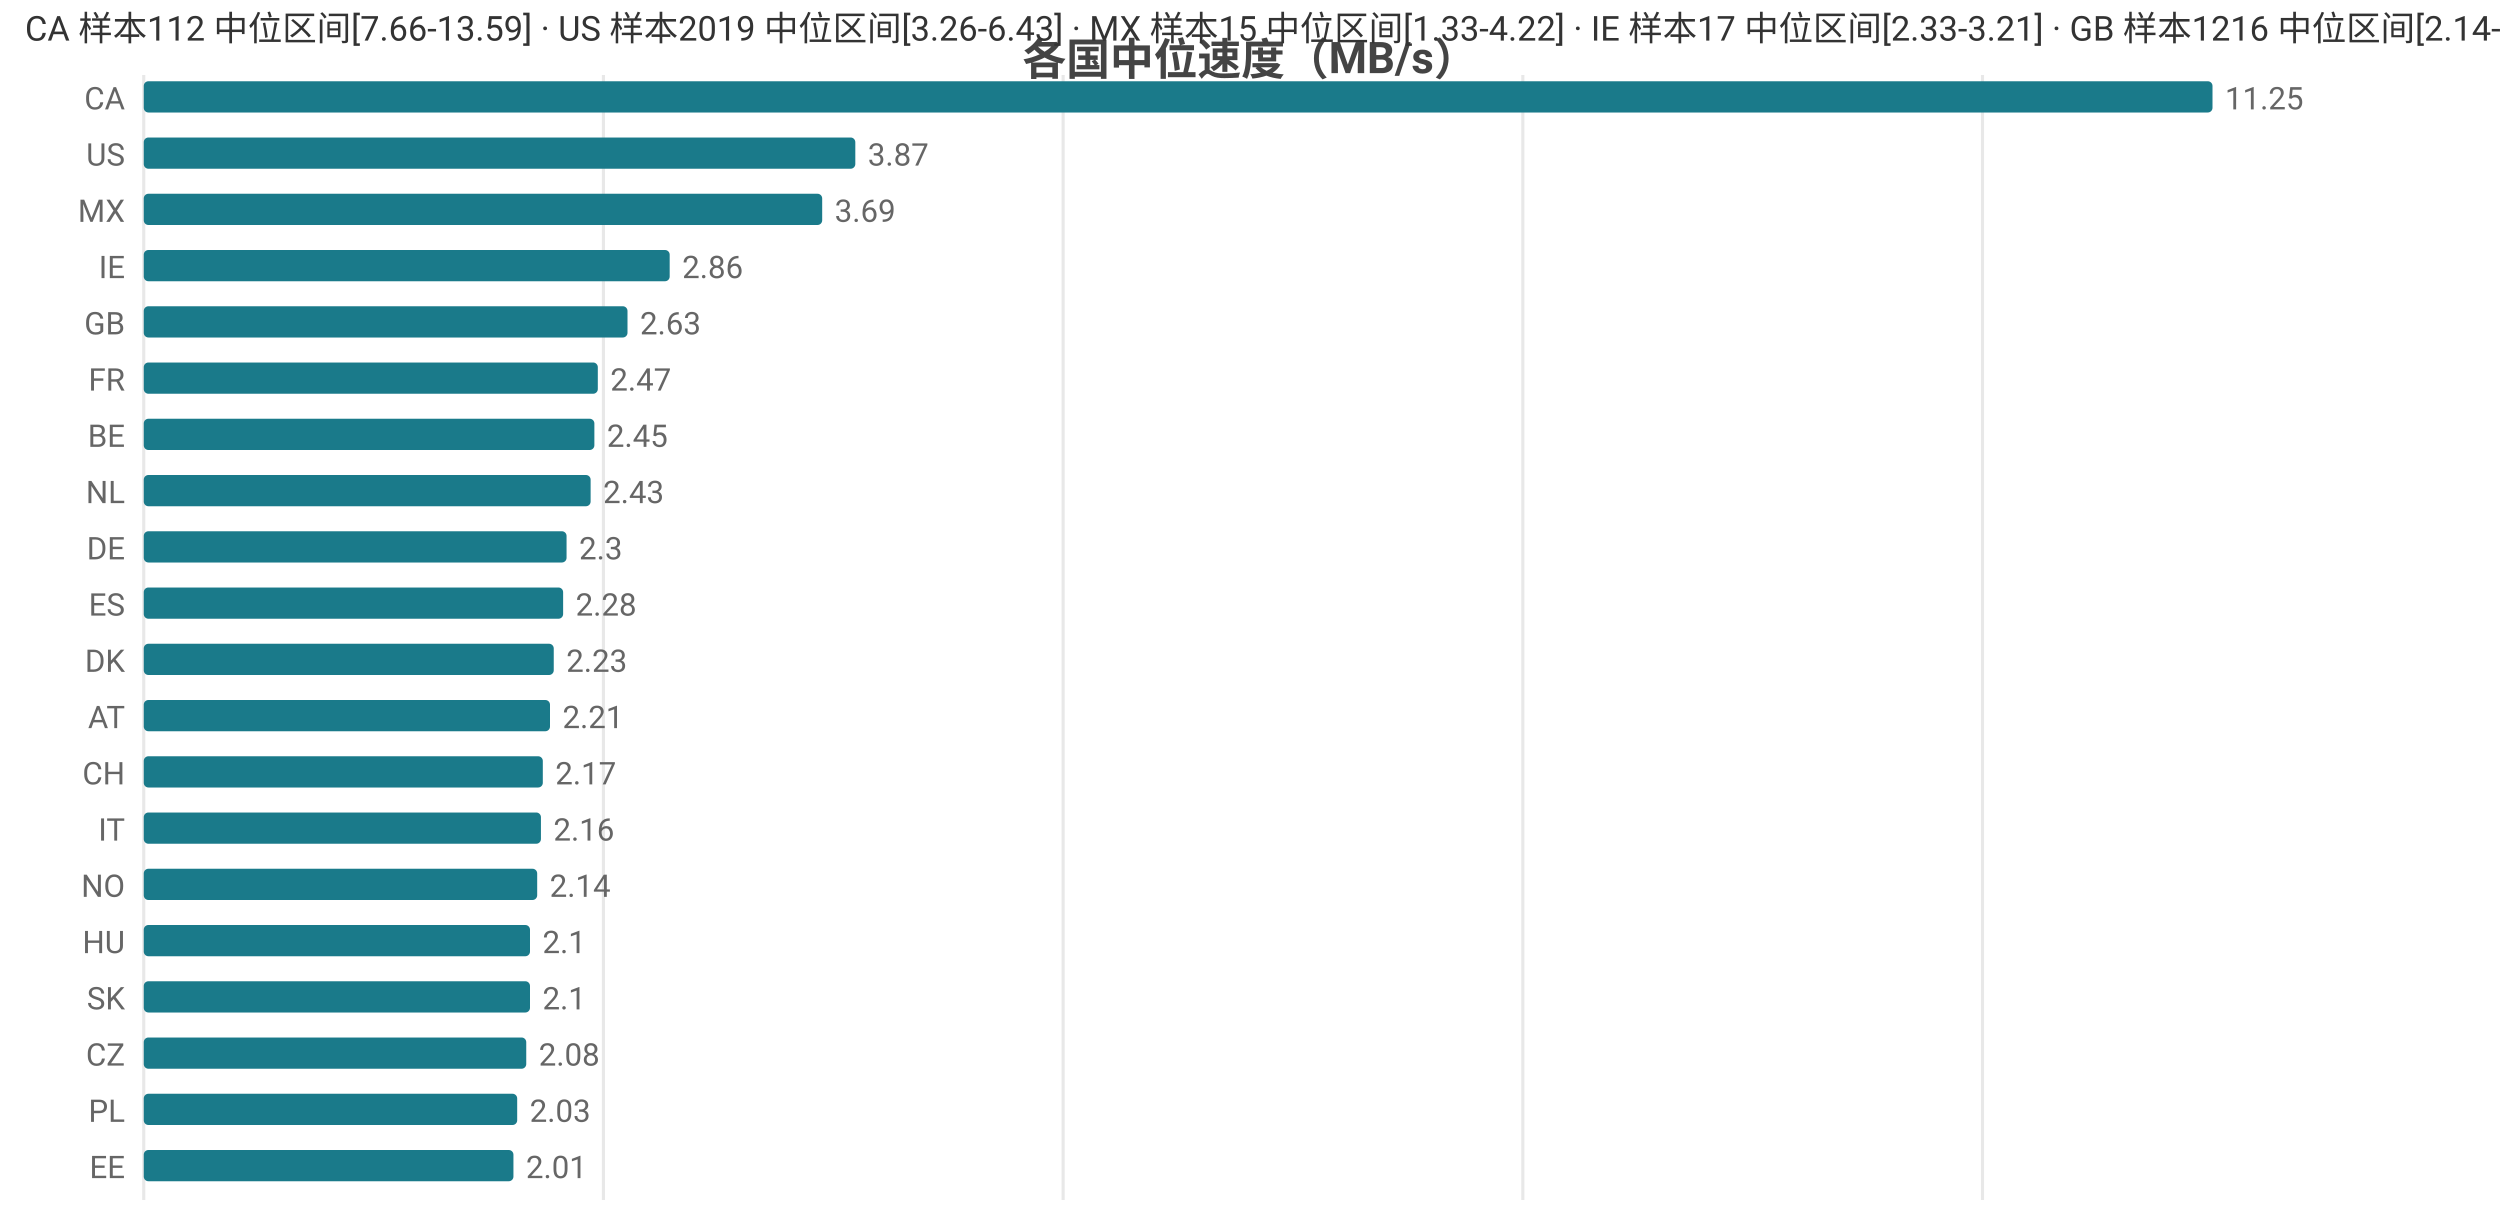
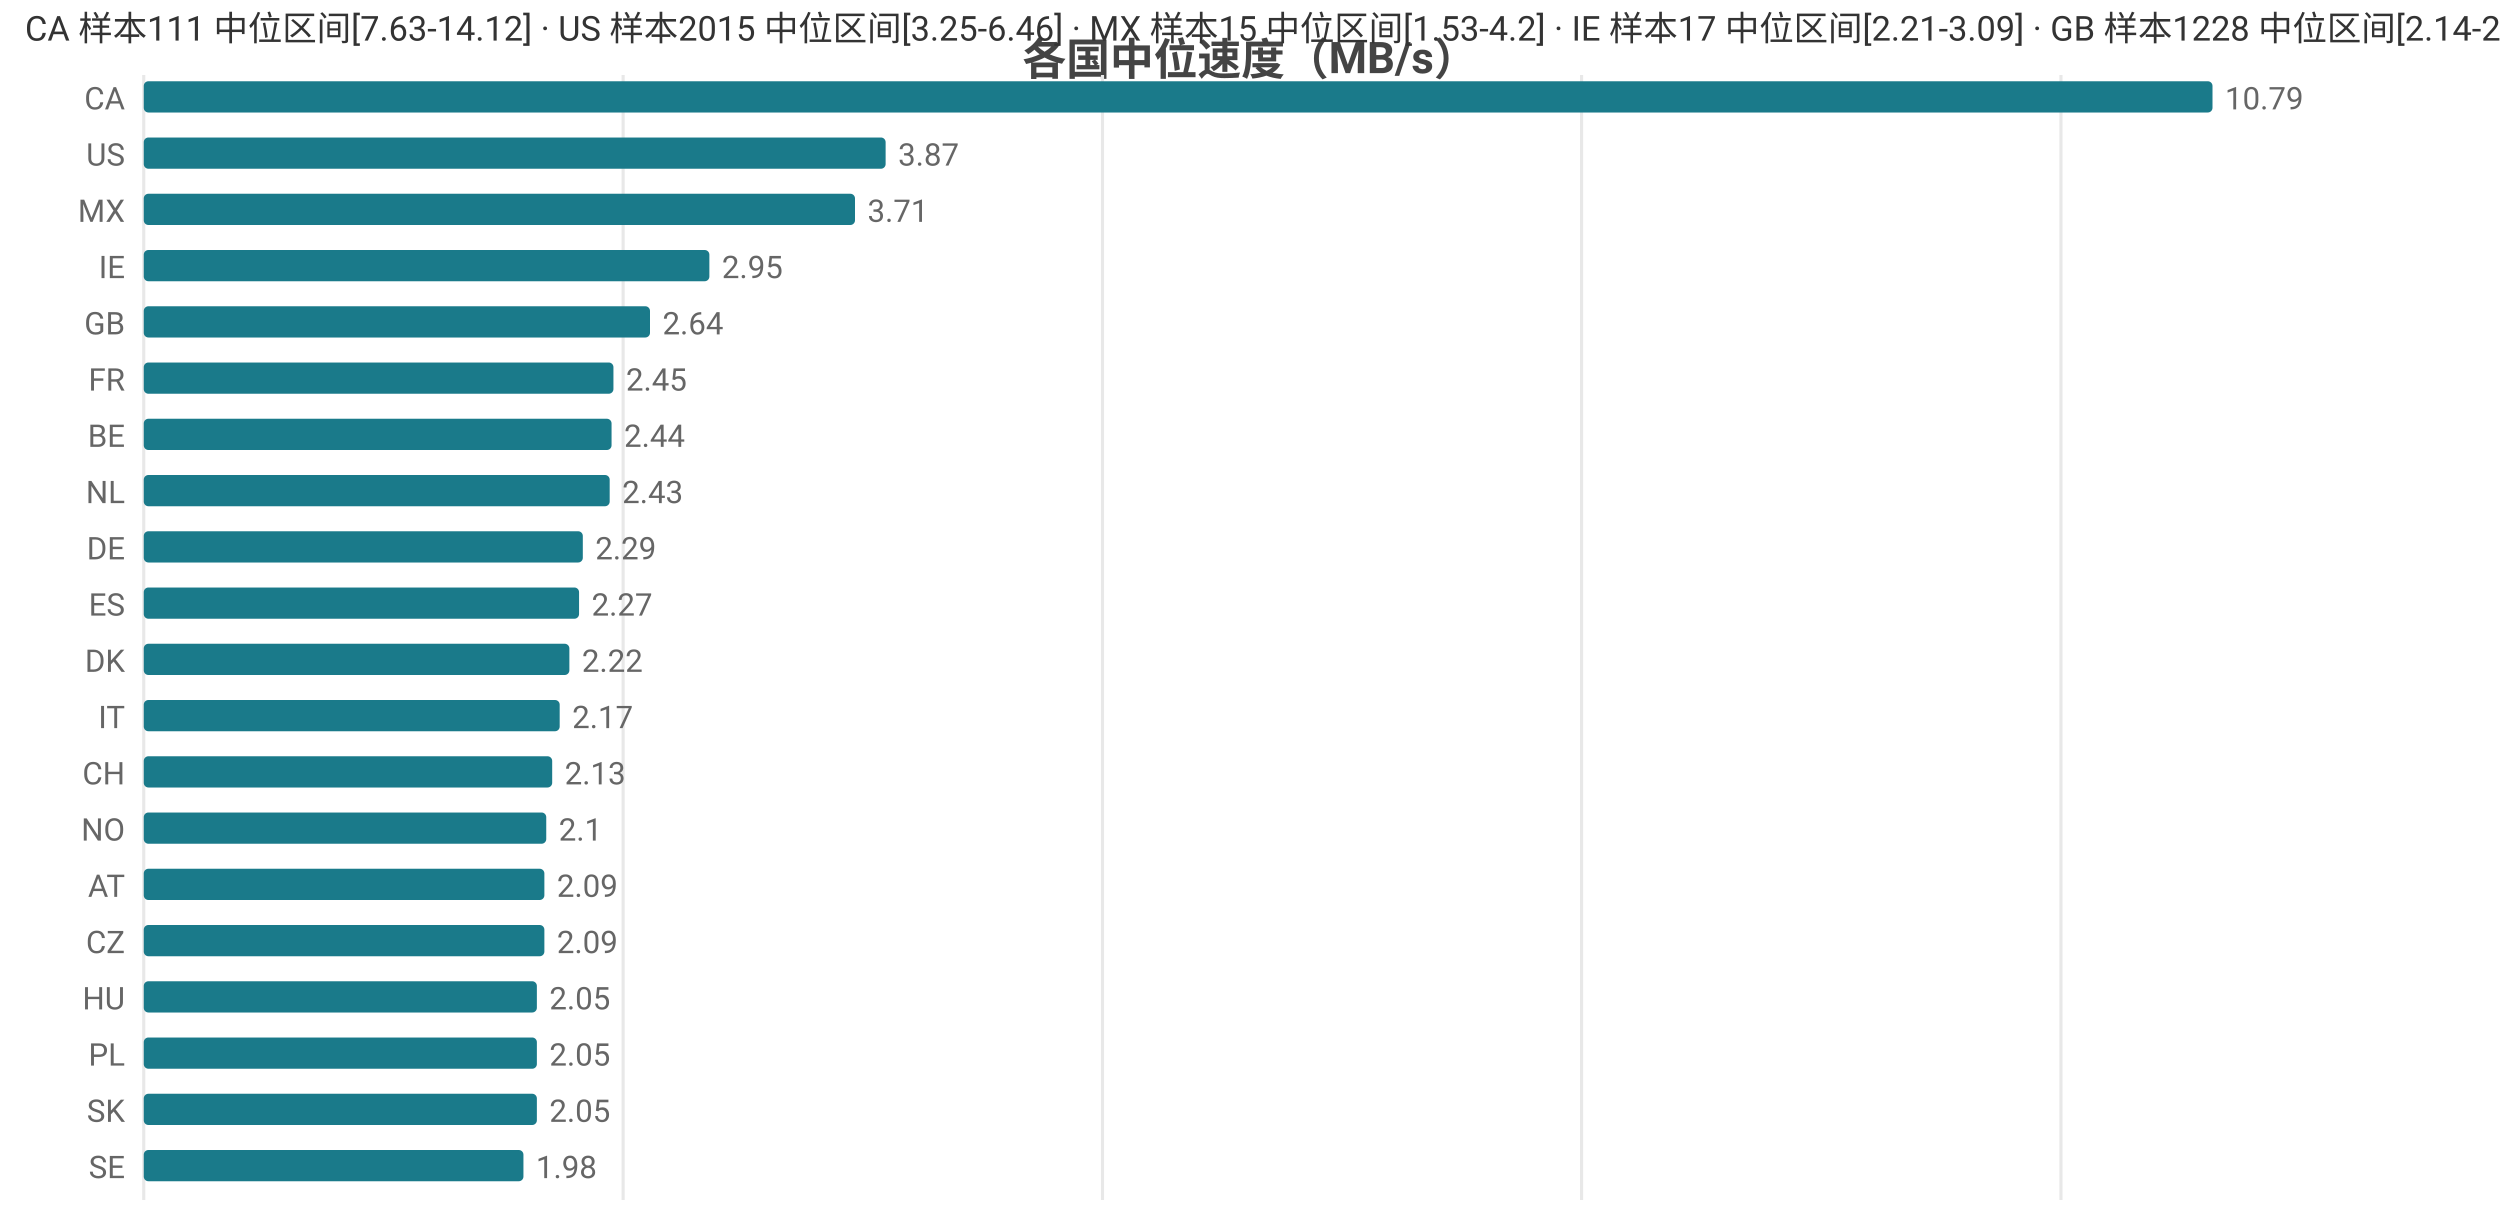
<svg xmlns="http://www.w3.org/2000/svg" width="800" height="392" viewBox="0 0 800 392">
  <rect width="800" height="392" fill="#ffffff" />
  <style>text{font-family:system-ui,-apple-system,'Segoe UI',Roboto,'PingFang SC','Microsoft YaHei','Noto Sans CJK SC',sans-serif}.g{stroke:#e8e8e8;stroke-width:1}.a{stroke:#999;stroke-width:1}.t{font-size:10px;fill:#666}.m{font-size:10px;text-anchor:middle;fill:#666}.e{font-size:10px;text-anchor:end;fill:#666}.l{font-size:11px;fill:#333}.tt{font-size:14px;font-weight:600;text-anchor:middle;fill:#444}.em{font-size:13px;text-anchor:middle;fill:#999}</style>
  <text class="tt" x="400.0" y="24">各国中位速度（MB/s）</text>
  <line class="g" x1="46" y1="24" x2="46" y2="384" />
-   <line class="g" x1="193.1" y1="24" x2="193.1" y2="384" />
-   <line class="g" x1="340.2" y1="24" x2="340.2" y2="384" />
-   <line class="g" x1="487.3" y1="24" x2="487.3" y2="384" />
-   <line class="g" x1="634.4" y1="24" x2="634.4" y2="384" />
+   <line class="g" x1="199.4" y1="24" x2="199.4" y2="384" />
+   <line class="g" x1="352.8" y1="24" x2="352.8" y2="384" />
+   <line class="g" x1="506.1" y1="24" x2="506.1" y2="384" />
+   <line class="g" x1="659.5" y1="24" x2="659.5" y2="384" />
  <text class="e" x="40" y="35">CA</text>
  <rect x="46" y="26" width="662" height="10" fill="#1a7a8a" rx="1.5" />
-   <text class="t" x="712" y="35">11.25</text>
+   <text class="t" x="712" y="35">10.79</text>
  <text class="e" x="40" y="53">US</text>
-   <rect x="46" y="44" width="227.7" height="10" fill="#1a7a8a" rx="1.5" />
-   <text class="t" x="277.7" y="53">3.87</text>
+   <rect x="46" y="44" width="237.4" height="10" fill="#1a7a8a" rx="1.5" />
+   <text class="t" x="287.4" y="53">3.87</text>
  <text class="e" x="40" y="71">MX</text>
-   <rect x="46" y="62" width="217.1" height="10" fill="#1a7a8a" rx="1.5" />
-   <text class="t" x="267.1" y="71">3.69</text>
+   <rect x="46" y="62" width="227.6" height="10" fill="#1a7a8a" rx="1.5" />
+   <text class="t" x="277.6" y="71">3.71</text>
  <text class="e" x="40" y="89">IE</text>
-   <rect x="46" y="80" width="168.3" height="10" fill="#1a7a8a" rx="1.5" />
-   <text class="t" x="218.3" y="89">2.86</text>
+   <rect x="46" y="80" width="181.0" height="10" fill="#1a7a8a" rx="1.5" />
+   <text class="t" x="231.0" y="89">2.95</text>
  <text class="e" x="40" y="107">GB</text>
-   <rect x="46" y="98" width="154.8" height="10" fill="#1a7a8a" rx="1.5" />
-   <text class="t" x="204.8" y="107">2.63</text>
+   <rect x="46" y="98" width="162.0" height="10" fill="#1a7a8a" rx="1.5" />
+   <text class="t" x="212.0" y="107">2.64</text>
  <text class="e" x="40" y="125">FR</text>
-   <rect x="46" y="116" width="145.3" height="10" fill="#1a7a8a" rx="1.5" />
-   <text class="t" x="195.3" y="125">2.47</text>
+   <rect x="46" y="116" width="150.3" height="10" fill="#1a7a8a" rx="1.5" />
+   <text class="t" x="200.3" y="125">2.45</text>
  <text class="e" x="40" y="143">BE</text>
-   <rect x="46" y="134" width="144.2" height="10" fill="#1a7a8a" rx="1.5" />
-   <text class="t" x="194.2" y="143">2.45</text>
+   <rect x="46" y="134" width="149.7" height="10" fill="#1a7a8a" rx="1.5" />
+   <text class="t" x="199.7" y="143">2.44</text>
  <text class="e" x="40" y="161">NL</text>
-   <rect x="46" y="152" width="143.0" height="10" fill="#1a7a8a" rx="1.5" />
-   <text class="t" x="193.0" y="161">2.43</text>
+   <rect x="46" y="152" width="149.1" height="10" fill="#1a7a8a" rx="1.5" />
+   <text class="t" x="199.1" y="161">2.43</text>
  <text class="e" x="40" y="179">DE</text>
-   <rect x="46" y="170" width="135.3" height="10" fill="#1a7a8a" rx="1.5" />
-   <text class="t" x="185.3" y="179">2.3</text>
+   <rect x="46" y="170" width="140.5" height="10" fill="#1a7a8a" rx="1.5" />
+   <text class="t" x="190.5" y="179">2.29</text>
  <text class="e" x="40" y="197">ES</text>
-   <rect x="46" y="188" width="134.2" height="10" fill="#1a7a8a" rx="1.5" />
-   <text class="t" x="184.2" y="197">2.28</text>
+   <rect x="46" y="188" width="139.3" height="10" fill="#1a7a8a" rx="1.5" />
+   <text class="t" x="189.3" y="197">2.27</text>
  <text class="e" x="40" y="215">DK</text>
-   <rect x="46" y="206" width="131.2" height="10" fill="#1a7a8a" rx="1.5" />
-   <text class="t" x="181.2" y="215">2.23</text>
-   <text class="e" x="40" y="233">AT</text>
-   <rect x="46" y="224" width="130.0" height="10" fill="#1a7a8a" rx="1.5" />
-   <text class="t" x="180.0" y="233">2.21</text>
+   <rect x="46" y="206" width="136.2" height="10" fill="#1a7a8a" rx="1.5" />
+   <text class="t" x="186.2" y="215">2.22</text>
+   <text class="e" x="40" y="233">IT</text>
+   <rect x="46" y="224" width="133.1" height="10" fill="#1a7a8a" rx="1.5" />
+   <text class="t" x="183.1" y="233">2.17</text>
  <text class="e" x="40" y="251">CH</text>
-   <rect x="46" y="242" width="127.7" height="10" fill="#1a7a8a" rx="1.5" />
-   <text class="t" x="177.7" y="251">2.17</text>
-   <text class="e" x="40" y="269">IT</text>
-   <rect x="46" y="260" width="127.1" height="10" fill="#1a7a8a" rx="1.5" />
-   <text class="t" x="177.1" y="269">2.16</text>
-   <text class="e" x="40" y="287">NO</text>
-   <rect x="46" y="278" width="125.9" height="10" fill="#1a7a8a" rx="1.5" />
-   <text class="t" x="175.9" y="287">2.14</text>
-   <text class="e" x="40" y="305">HU</text>
-   <rect x="46" y="296" width="123.6" height="10" fill="#1a7a8a" rx="1.5" />
-   <text class="t" x="173.6" y="305">2.1</text>
-   <text class="e" x="40" y="323">SK</text>
-   <rect x="46" y="314" width="123.6" height="10" fill="#1a7a8a" rx="1.5" />
-   <text class="t" x="173.6" y="323">2.1</text>
-   <text class="e" x="40" y="341">CZ</text>
-   <rect x="46" y="332" width="122.4" height="10" fill="#1a7a8a" rx="1.5" />
-   <text class="t" x="172.4" y="341">2.08</text>
-   <text class="e" x="40" y="359">PL</text>
-   <rect x="46" y="350" width="119.5" height="10" fill="#1a7a8a" rx="1.5" />
-   <text class="t" x="169.5" y="359">2.03</text>
-   <text class="e" x="40" y="377">EE</text>
-   <rect x="46" y="368" width="118.3" height="10" fill="#1a7a8a" rx="1.5" />
-   <text class="t" x="168.3" y="377">2.01</text>
-   <text class="l" x="8" y="13">CA 样本112 中位区间[7.66-13.59] · US 样本2019 中位区间[3.26-6.43] · MX 样本15 中位区间[1.33-4.22] · IE 样本17 中位区间[2.33-3.21] · GB 样本1216 中位区间[2.14-2.71]</text>
+   <rect x="46" y="242" width="130.7" height="10" fill="#1a7a8a" rx="1.5" />
+   <text class="t" x="180.7" y="251">2.13</text>
+   <text class="e" x="40" y="269">NO</text>
+   <rect x="46" y="260" width="128.8" height="10" fill="#1a7a8a" rx="1.5" />
+   <text class="t" x="178.8" y="269">2.1</text>
+   <text class="e" x="40" y="287">AT</text>
+   <rect x="46" y="278" width="128.2" height="10" fill="#1a7a8a" rx="1.5" />
+   <text class="t" x="178.2" y="287">2.09</text>
+   <text class="e" x="40" y="305">CZ</text>
+   <rect x="46" y="296" width="128.2" height="10" fill="#1a7a8a" rx="1.5" />
+   <text class="t" x="178.2" y="305">2.09</text>
+   <text class="e" x="40" y="323">HU</text>
+   <rect x="46" y="314" width="125.8" height="10" fill="#1a7a8a" rx="1.5" />
+   <text class="t" x="175.8" y="323">2.05</text>
+   <text class="e" x="40" y="341">PL</text>
+   <rect x="46" y="332" width="125.8" height="10" fill="#1a7a8a" rx="1.5" />
+   <text class="t" x="175.8" y="341">2.05</text>
+   <text class="e" x="40" y="359">SK</text>
+   <rect x="46" y="350" width="125.8" height="10" fill="#1a7a8a" rx="1.5" />
+   <text class="t" x="175.8" y="359">2.05</text>
+   <text class="e" x="40" y="377">SE</text>
+   <rect x="46" y="368" width="121.5" height="10" fill="#1a7a8a" rx="1.5" />
+   <text class="t" x="171.5" y="377">1.98</text>
+   <text class="l" x="8" y="13">CA 样本111 中位区间[7.63-14.12] · US 样本2015 中位区间[3.25-6.46] · MX 样本15 中位区间[1.53-4.2] · IE 样本17 中位区间[2.21-3.09] · GB 样本1228 中位区间[2.14-2.72]</text>
</svg>
